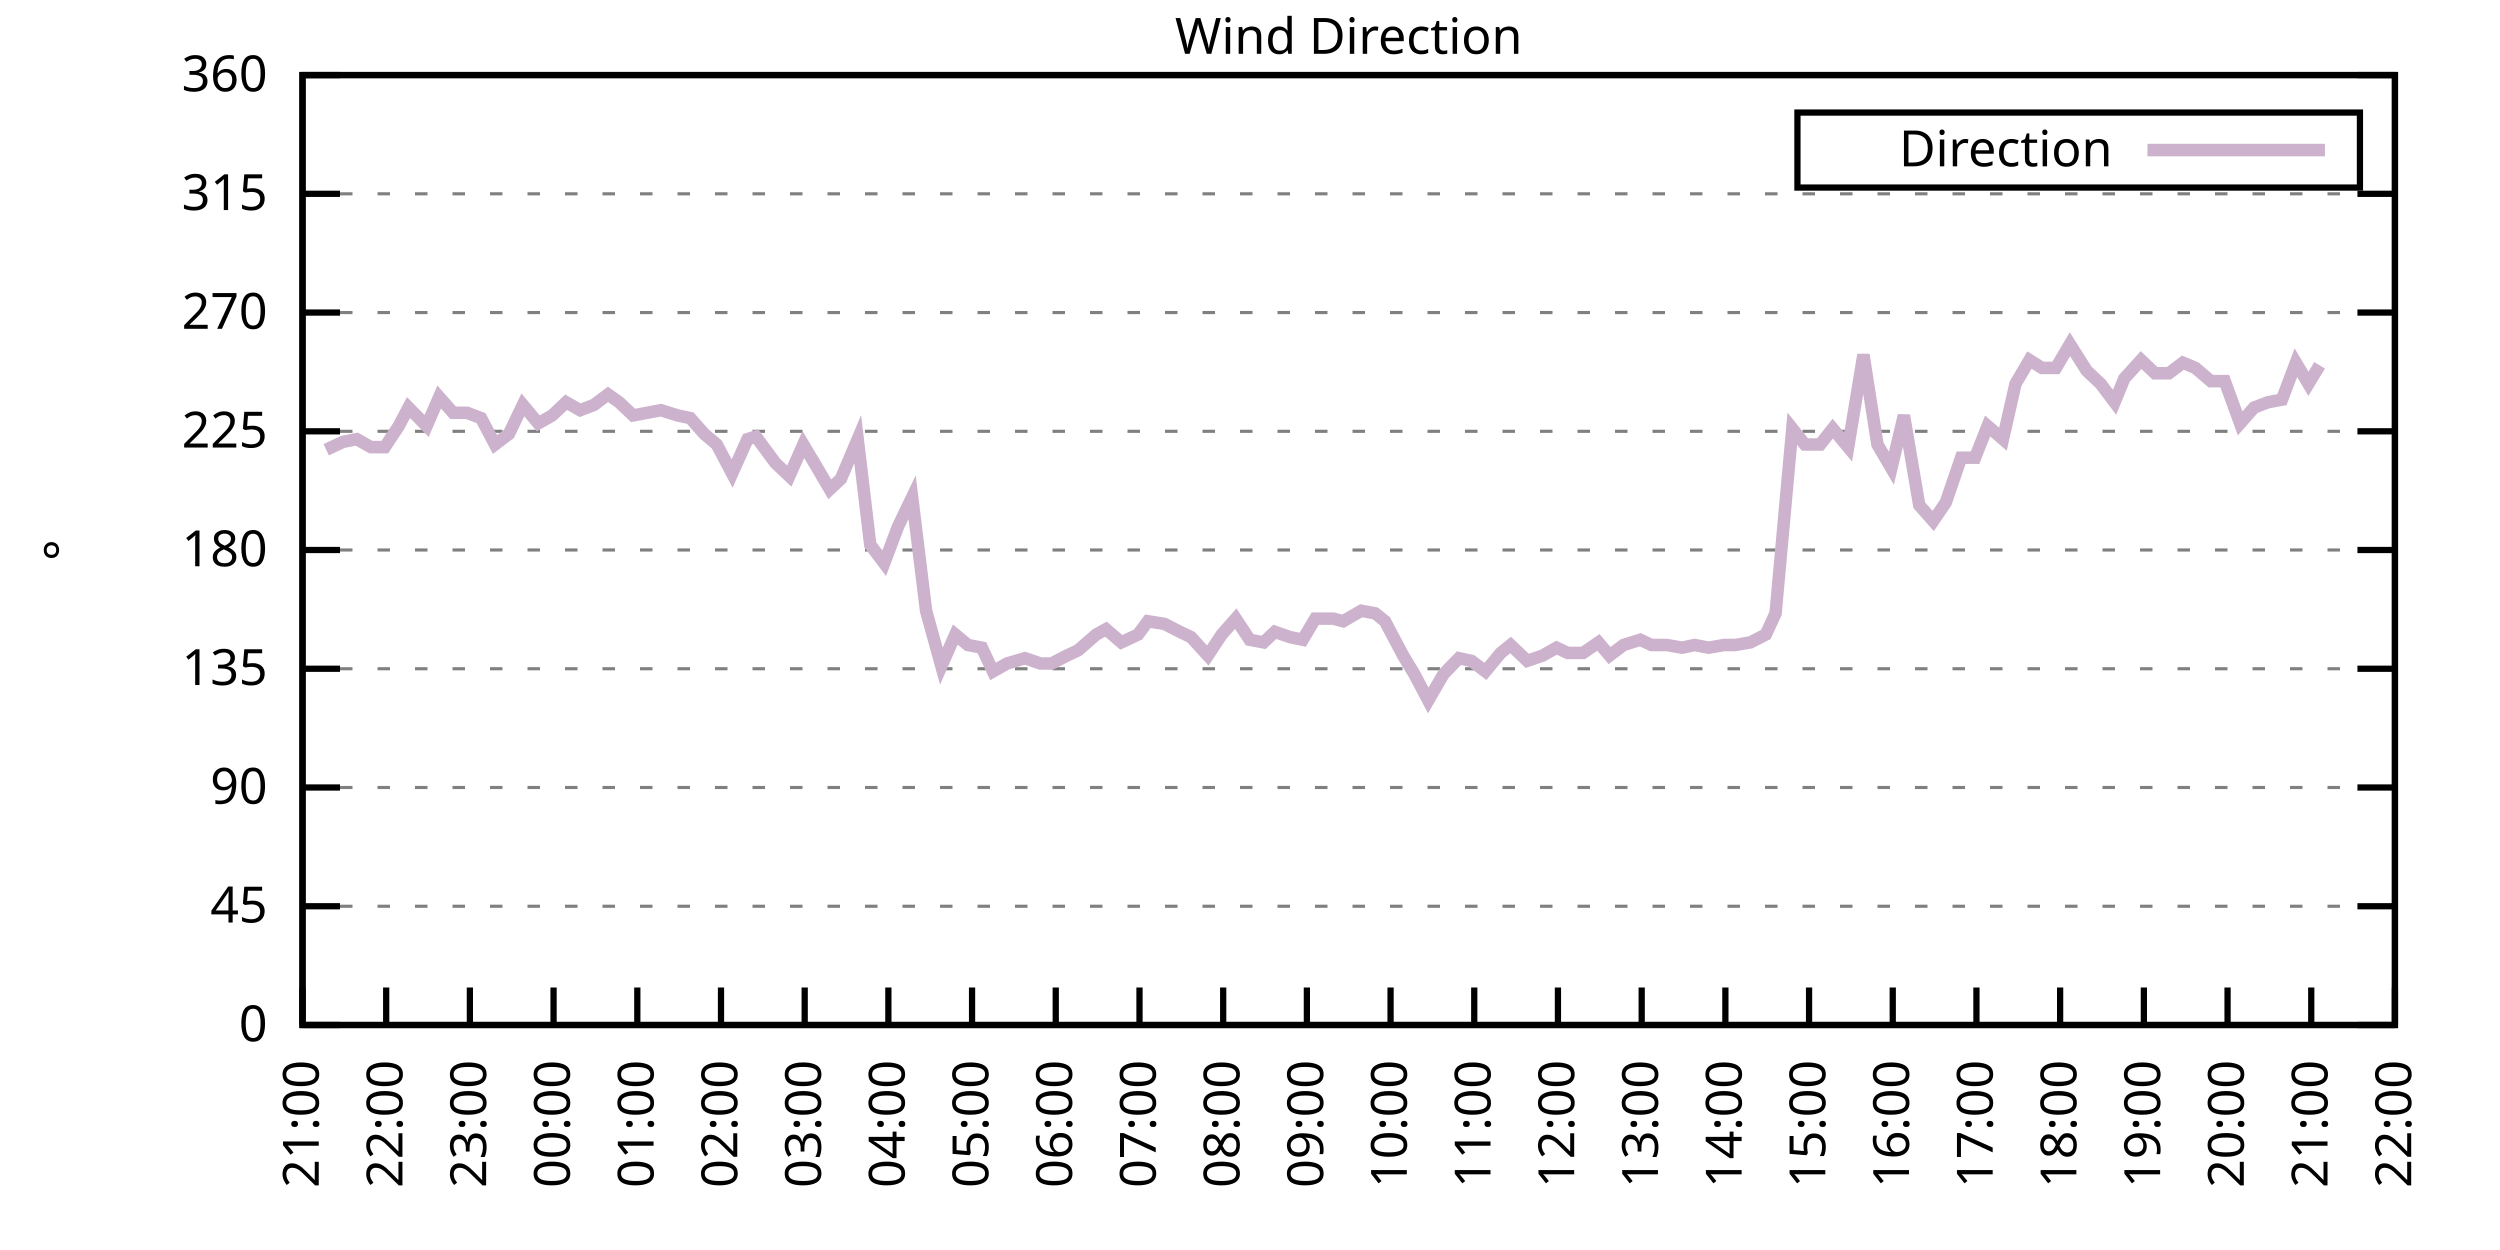
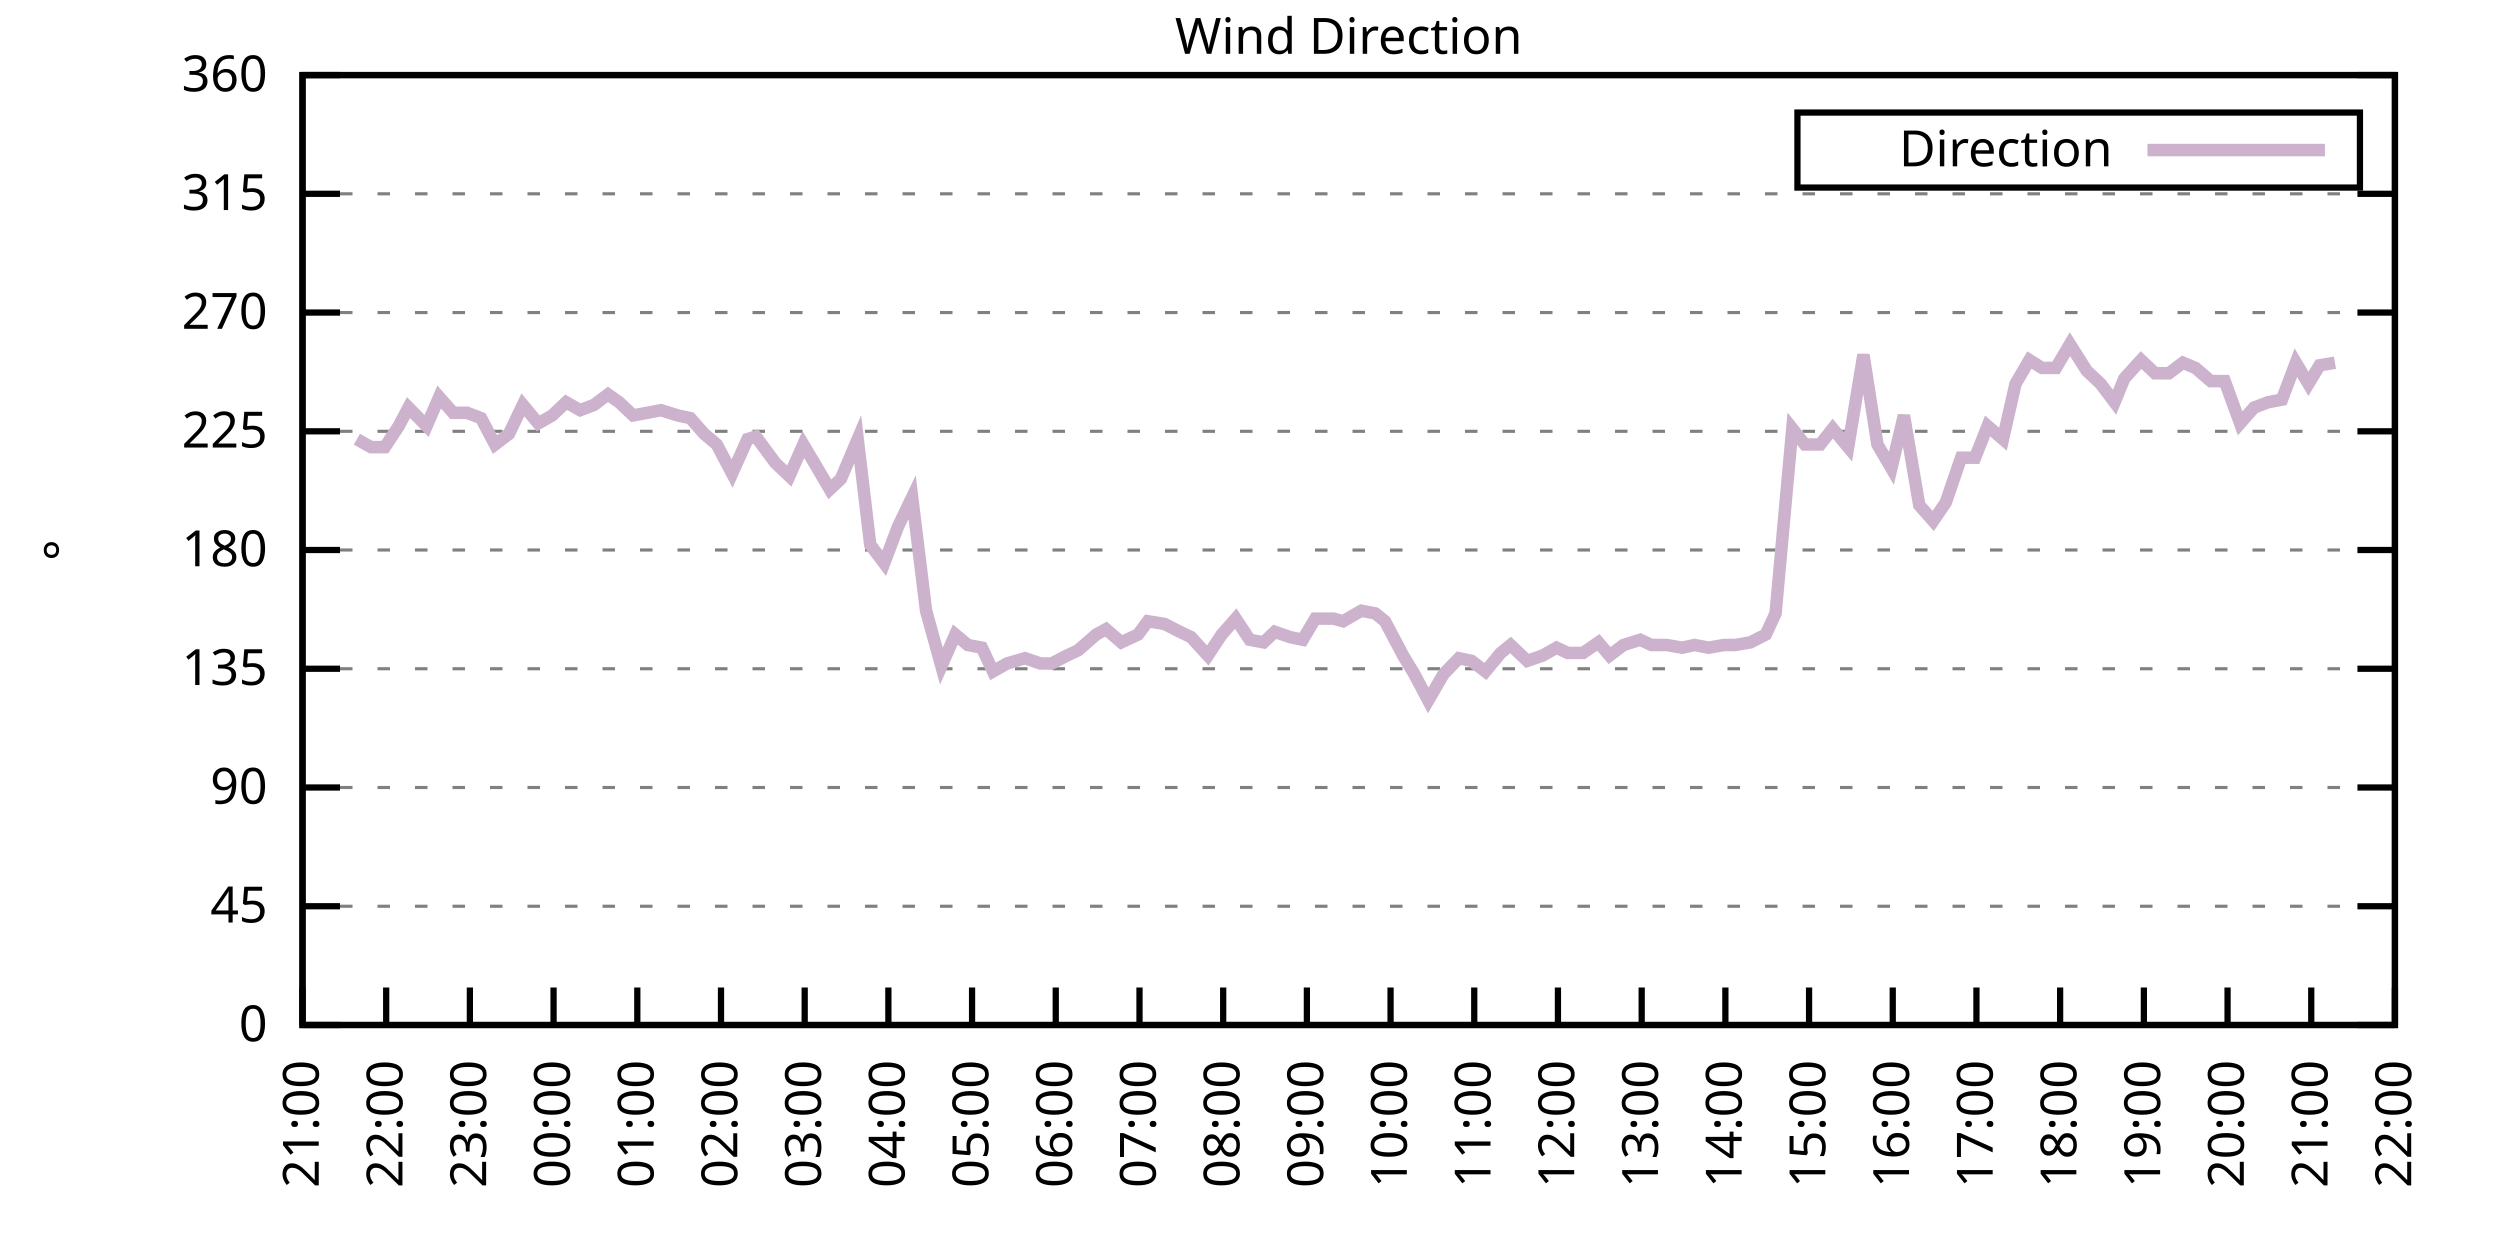
<svg xmlns="http://www.w3.org/2000/svg" xmlns:xlink="http://www.w3.org/1999/xlink" width="400" height="200" viewBox="0 0 400 200">
  <g id="gnuplot_canvas">
    <rect x="0" y="0" width="400" height="200" fill="none" />
    <defs>
      <circle id="gpDot" r="0.5" stroke-width="0.5" stroke="currentColor" />
      <path id="gpPt0" stroke-width="0.333" stroke="currentColor" d="M-1,0 h2 M0,-1 v2" />
      <path id="gpPt1" stroke-width="0.333" stroke="currentColor" d="M-1,-1 L1,1 M1,-1 L-1,1" />
      <path id="gpPt2" stroke-width="0.333" stroke="currentColor" d="M-1,0 L1,0 M0,-1 L0,1 M-1,-1 L1,1 M-1,1 L1,-1" />
      <rect id="gpPt3" stroke-width="0.333" stroke="currentColor" x="-1" y="-1" width="2" height="2" />
      <rect id="gpPt4" stroke-width="0.333" stroke="currentColor" fill="currentColor" x="-1" y="-1" width="2" height="2" />
      <circle id="gpPt5" stroke-width="0.333" stroke="currentColor" cx="0" cy="0" r="1" />
      <use xlink:href="#gpPt5" id="gpPt6" fill="currentColor" stroke="none" />
      <path id="gpPt7" stroke-width="0.333" stroke="currentColor" d="M0,-1.33 L-1.33,0.67 L1.33,0.67 z" />
      <use xlink:href="#gpPt7" id="gpPt8" fill="currentColor" stroke="none" />
      <use xlink:href="#gpPt7" id="gpPt9" stroke="currentColor" transform="rotate(180)" />
      <use xlink:href="#gpPt9" id="gpPt10" fill="currentColor" stroke="none" />
      <use xlink:href="#gpPt3" id="gpPt11" stroke="currentColor" transform="rotate(45)" />
      <use xlink:href="#gpPt11" id="gpPt12" fill="currentColor" stroke="none" />
      <path id="gpPt13" stroke-width="0.333" stroke="currentColor" d="M0,1.330 L1.265,0.411 L0.782,-1.067 L-0.782,-1.076 L-1.265,0.411 z" />
      <use xlink:href="#gpPt13" id="gpPt14" fill="currentColor" stroke="none" />
      <filter id="textbox" filterUnits="objectBoundingBox" x="0" y="0" height="1" width="1">
        <feFlood flood-color="white" flood-opacity="1" result="bgnd" />
        <feComposite in="SourceGraphic" in2="bgnd" operator="atop" />
      </filter>
      <filter id="greybox" filterUnits="objectBoundingBox" x="0" y="0" height="1" width="1">
        <feFlood flood-color="lightgrey" flood-opacity="1" result="grey" />
        <feComposite in="SourceGraphic" in2="grey" operator="atop" />
      </filter>
    </defs>
    <g fill="none" color="white" stroke="currentColor" stroke-width="1.00" stroke-linecap="butt" stroke-linejoin="miter">
</g>
    <g fill="none" color="black" stroke="currentColor" stroke-width="1.00" stroke-linecap="butt" stroke-linejoin="miter">
      <g stroke="none" shape-rendering="crispEdges">
        <polygon fill="rgb(255, 255, 255)" points="48.40,164.00 383.18,164.00 383.18,12.02 48.40,12.02 " />
      </g>
    </g>
    <g fill="none" color="black" stroke="currentColor" stroke-width="1.00" stroke-linecap="butt" stroke-linejoin="miter">
</g>
    <g fill="none" color="black" stroke="black" stroke-width="0.50" stroke-linecap="butt" stroke-linejoin="miter">
</g>
    <g fill="none" color="gray" stroke="currentColor" stroke-width="0.50" stroke-linecap="butt" stroke-linejoin="miter">
      <path stroke="gray" stroke-dasharray="2,4" class="gridline" d="M48.40,164.00 L383.19,164.00  " />
    </g>
    <g fill="none" color="gray" stroke="gray" stroke-width="1.00" stroke-linecap="butt" stroke-linejoin="miter">
</g>
    <g fill="none" color="black" stroke="currentColor" stroke-width="1.00" stroke-linecap="butt" stroke-linejoin="miter">
      <path stroke="black" d="M48.40,164.00 L54.40,164.00 M383.19,164.00 L377.19,164.00  " />
      <g transform="translate(42.80,166.60)" stroke="none" fill="black" font-family="Sans" font-size="8.00" text-anchor="end">
        <text>
          <tspan font-family="Sans"> 0</tspan>
        </text>
      </g>
    </g>
    <g fill="none" color="black" stroke="currentColor" stroke-width="1.00" stroke-linecap="butt" stroke-linejoin="miter">
</g>
    <g fill="none" color="black" stroke="black" stroke-width="0.50" stroke-linecap="butt" stroke-linejoin="miter">
</g>
    <g fill="none" color="gray" stroke="currentColor" stroke-width="0.50" stroke-linecap="butt" stroke-linejoin="miter">
      <path stroke="gray" stroke-dasharray="2,4" class="gridline" d="M48.40,145.00 L383.19,145.00  " />
    </g>
    <g fill="none" color="gray" stroke="gray" stroke-width="1.00" stroke-linecap="butt" stroke-linejoin="miter">
</g>
    <g fill="none" color="black" stroke="currentColor" stroke-width="1.00" stroke-linecap="butt" stroke-linejoin="miter">
      <path stroke="black" d="M48.40,145.00 L54.40,145.00 M383.19,145.00 L377.19,145.00  " />
      <g transform="translate(42.80,147.60)" stroke="none" fill="black" font-family="Sans" font-size="8.00" text-anchor="end">
        <text>
          <tspan font-family="Sans"> 45</tspan>
        </text>
      </g>
    </g>
    <g fill="none" color="black" stroke="currentColor" stroke-width="1.00" stroke-linecap="butt" stroke-linejoin="miter">
</g>
    <g fill="none" color="black" stroke="black" stroke-width="0.50" stroke-linecap="butt" stroke-linejoin="miter">
</g>
    <g fill="none" color="gray" stroke="currentColor" stroke-width="0.50" stroke-linecap="butt" stroke-linejoin="miter">
      <path stroke="gray" stroke-dasharray="2,4" class="gridline" d="M48.40,126.00 L383.19,126.00  " />
    </g>
    <g fill="none" color="gray" stroke="gray" stroke-width="1.00" stroke-linecap="butt" stroke-linejoin="miter">
</g>
    <g fill="none" color="black" stroke="currentColor" stroke-width="1.00" stroke-linecap="butt" stroke-linejoin="miter">
      <path stroke="black" d="M48.40,126.00 L54.40,126.00 M383.19,126.00 L377.19,126.00  " />
      <g transform="translate(42.80,128.60)" stroke="none" fill="black" font-family="Sans" font-size="8.00" text-anchor="end">
        <text>
          <tspan font-family="Sans"> 90</tspan>
        </text>
      </g>
    </g>
    <g fill="none" color="black" stroke="currentColor" stroke-width="1.00" stroke-linecap="butt" stroke-linejoin="miter">
</g>
    <g fill="none" color="black" stroke="black" stroke-width="0.50" stroke-linecap="butt" stroke-linejoin="miter">
</g>
    <g fill="none" color="gray" stroke="currentColor" stroke-width="0.50" stroke-linecap="butt" stroke-linejoin="miter">
      <path stroke="gray" stroke-dasharray="2,4" class="gridline" d="M48.40,107.00 L383.19,107.00  " />
    </g>
    <g fill="none" color="gray" stroke="gray" stroke-width="1.00" stroke-linecap="butt" stroke-linejoin="miter">
</g>
    <g fill="none" color="black" stroke="currentColor" stroke-width="1.00" stroke-linecap="butt" stroke-linejoin="miter">
      <path stroke="black" d="M48.40,107.00 L54.40,107.00 M383.19,107.00 L377.19,107.00  " />
      <g transform="translate(42.80,109.60)" stroke="none" fill="black" font-family="Sans" font-size="8.00" text-anchor="end">
        <text>
          <tspan font-family="Sans"> 135</tspan>
        </text>
      </g>
    </g>
    <g fill="none" color="black" stroke="currentColor" stroke-width="1.00" stroke-linecap="butt" stroke-linejoin="miter">
</g>
    <g fill="none" color="black" stroke="black" stroke-width="0.50" stroke-linecap="butt" stroke-linejoin="miter">
</g>
    <g fill="none" color="gray" stroke="currentColor" stroke-width="0.50" stroke-linecap="butt" stroke-linejoin="miter">
      <path stroke="gray" stroke-dasharray="2,4" class="gridline" d="M48.40,88.00 L383.19,88.00  " />
    </g>
    <g fill="none" color="gray" stroke="gray" stroke-width="1.00" stroke-linecap="butt" stroke-linejoin="miter">
</g>
    <g fill="none" color="black" stroke="currentColor" stroke-width="1.00" stroke-linecap="butt" stroke-linejoin="miter">
      <path stroke="black" d="M48.40,88.00 L54.40,88.00 M383.19,88.00 L377.19,88.00  " />
      <g transform="translate(42.80,90.60)" stroke="none" fill="black" font-family="Sans" font-size="8.00" text-anchor="end">
        <text>
          <tspan font-family="Sans"> 180</tspan>
        </text>
      </g>
    </g>
    <g fill="none" color="black" stroke="currentColor" stroke-width="1.00" stroke-linecap="butt" stroke-linejoin="miter">
</g>
    <g fill="none" color="black" stroke="black" stroke-width="0.50" stroke-linecap="butt" stroke-linejoin="miter">
</g>
    <g fill="none" color="gray" stroke="currentColor" stroke-width="0.50" stroke-linecap="butt" stroke-linejoin="miter">
      <path stroke="gray" stroke-dasharray="2,4" class="gridline" d="M48.40,69.01 L383.19,69.01  " />
    </g>
    <g fill="none" color="gray" stroke="gray" stroke-width="1.00" stroke-linecap="butt" stroke-linejoin="miter">
</g>
    <g fill="none" color="black" stroke="currentColor" stroke-width="1.00" stroke-linecap="butt" stroke-linejoin="miter">
      <path stroke="black" d="M48.40,69.01 L54.40,69.01 M383.19,69.01 L377.19,69.01  " />
      <g transform="translate(42.80,71.61)" stroke="none" fill="black" font-family="Sans" font-size="8.00" text-anchor="end">
        <text>
          <tspan font-family="Sans"> 225</tspan>
        </text>
      </g>
    </g>
    <g fill="none" color="black" stroke="currentColor" stroke-width="1.00" stroke-linecap="butt" stroke-linejoin="miter">
</g>
    <g fill="none" color="black" stroke="black" stroke-width="0.50" stroke-linecap="butt" stroke-linejoin="miter">
</g>
    <g fill="none" color="gray" stroke="currentColor" stroke-width="0.50" stroke-linecap="butt" stroke-linejoin="miter">
      <path stroke="gray" stroke-dasharray="2,4" class="gridline" d="M48.40,50.01 L383.19,50.01  " />
    </g>
    <g fill="none" color="gray" stroke="gray" stroke-width="1.00" stroke-linecap="butt" stroke-linejoin="miter">
</g>
    <g fill="none" color="black" stroke="currentColor" stroke-width="1.00" stroke-linecap="butt" stroke-linejoin="miter">
      <path stroke="black" d="M48.40,50.01 L54.40,50.01 M383.19,50.01 L377.19,50.01  " />
      <g transform="translate(42.80,52.61)" stroke="none" fill="black" font-family="Sans" font-size="8.00" text-anchor="end">
        <text>
          <tspan font-family="Sans"> 270</tspan>
        </text>
      </g>
    </g>
    <g fill="none" color="black" stroke="currentColor" stroke-width="1.00" stroke-linecap="butt" stroke-linejoin="miter">
</g>
    <g fill="none" color="black" stroke="black" stroke-width="0.50" stroke-linecap="butt" stroke-linejoin="miter">
</g>
    <g fill="none" color="gray" stroke="currentColor" stroke-width="0.50" stroke-linecap="butt" stroke-linejoin="miter">
      <path stroke="gray" stroke-dasharray="2,4" class="gridline" d="M48.40,31.01 L383.19,31.01  " />
    </g>
    <g fill="none" color="gray" stroke="gray" stroke-width="1.00" stroke-linecap="butt" stroke-linejoin="miter">
</g>
    <g fill="none" color="black" stroke="currentColor" stroke-width="1.00" stroke-linecap="butt" stroke-linejoin="miter">
      <path stroke="black" d="M48.40,31.01 L54.40,31.01 M383.19,31.01 L377.19,31.01  " />
      <g transform="translate(42.80,33.61)" stroke="none" fill="black" font-family="Sans" font-size="8.00" text-anchor="end">
        <text>
          <tspan font-family="Sans"> 315</tspan>
        </text>
      </g>
    </g>
    <g fill="none" color="black" stroke="currentColor" stroke-width="1.00" stroke-linecap="butt" stroke-linejoin="miter">
</g>
    <g fill="none" color="black" stroke="black" stroke-width="0.50" stroke-linecap="butt" stroke-linejoin="miter">
</g>
    <g fill="none" color="gray" stroke="currentColor" stroke-width="0.50" stroke-linecap="butt" stroke-linejoin="miter">
      <path stroke="gray" stroke-dasharray="2,4" class="gridline" d="M48.40,12.01 L383.19,12.01  " />
    </g>
    <g fill="none" color="gray" stroke="gray" stroke-width="1.00" stroke-linecap="butt" stroke-linejoin="miter">
</g>
    <g fill="none" color="black" stroke="currentColor" stroke-width="1.00" stroke-linecap="butt" stroke-linejoin="miter">
      <path stroke="black" d="M48.40,12.01 L54.40,12.01 M383.19,12.01 L377.19,12.01  " />
      <g transform="translate(42.80,14.61)" stroke="none" fill="black" font-family="Sans" font-size="8.00" text-anchor="end">
        <text>
          <tspan font-family="Sans"> 360</tspan>
        </text>
      </g>
    </g>
    <g fill="none" color="black" stroke="currentColor" stroke-width="1.00" stroke-linecap="butt" stroke-linejoin="miter">
      <path stroke="black" d="M48.40,164.00 L48.40,158.00  " />
      <g transform="translate(51.00,169.60) rotate(270.00)" stroke="none" fill="black" font-family="Sans" font-size="8.00" text-anchor="end">
        <text>
          <tspan font-family="Sans">21:00</tspan>
        </text>
      </g>
    </g>
    <g fill="none" color="black" stroke="currentColor" stroke-width="1.00" stroke-linecap="butt" stroke-linejoin="miter">
      <path stroke="black" d="M61.79,164.00 L61.79,158.00  " />
      <g transform="translate(64.39,169.60) rotate(270.00)" stroke="none" fill="black" font-family="Sans" font-size="8.00" text-anchor="end">
        <text>
          <tspan font-family="Sans">22:00</tspan>
        </text>
      </g>
    </g>
    <g fill="none" color="black" stroke="currentColor" stroke-width="1.00" stroke-linecap="butt" stroke-linejoin="miter">
      <path stroke="black" d="M75.18,164.00 L75.18,158.00  " />
      <g transform="translate(77.78,169.60) rotate(270.00)" stroke="none" fill="black" font-family="Sans" font-size="8.00" text-anchor="end">
        <text>
          <tspan font-family="Sans">23:00</tspan>
        </text>
      </g>
    </g>
    <g fill="none" color="black" stroke="currentColor" stroke-width="1.00" stroke-linecap="butt" stroke-linejoin="miter">
      <path stroke="black" d="M88.57,164.00 L88.57,158.00  " />
      <g transform="translate(91.17,169.60) rotate(270.00)" stroke="none" fill="black" font-family="Sans" font-size="8.00" text-anchor="end">
        <text>
          <tspan font-family="Sans">00:00</tspan>
        </text>
      </g>
    </g>
    <g fill="none" color="black" stroke="currentColor" stroke-width="1.00" stroke-linecap="butt" stroke-linejoin="miter">
      <path stroke="black" d="M101.97,164.00 L101.97,158.00  " />
      <g transform="translate(104.57,169.60) rotate(270.00)" stroke="none" fill="black" font-family="Sans" font-size="8.00" text-anchor="end">
        <text>
          <tspan font-family="Sans">01:00</tspan>
        </text>
      </g>
    </g>
    <g fill="none" color="black" stroke="currentColor" stroke-width="1.00" stroke-linecap="butt" stroke-linejoin="miter">
      <path stroke="black" d="M115.36,164.00 L115.36,158.00  " />
      <g transform="translate(117.96,169.60) rotate(270.00)" stroke="none" fill="black" font-family="Sans" font-size="8.00" text-anchor="end">
        <text>
          <tspan font-family="Sans">02:00</tspan>
        </text>
      </g>
    </g>
    <g fill="none" color="black" stroke="currentColor" stroke-width="1.00" stroke-linecap="butt" stroke-linejoin="miter">
      <path stroke="black" d="M128.75,164.00 L128.75,158.00  " />
      <g transform="translate(131.35,169.60) rotate(270.00)" stroke="none" fill="black" font-family="Sans" font-size="8.00" text-anchor="end">
        <text>
          <tspan font-family="Sans">03:00</tspan>
        </text>
      </g>
    </g>
    <g fill="none" color="black" stroke="currentColor" stroke-width="1.00" stroke-linecap="butt" stroke-linejoin="miter">
      <path stroke="black" d="M142.14,164.00 L142.14,158.00  " />
      <g transform="translate(144.74,169.60) rotate(270.00)" stroke="none" fill="black" font-family="Sans" font-size="8.00" text-anchor="end">
        <text>
          <tspan font-family="Sans">04:00</tspan>
        </text>
      </g>
    </g>
    <g fill="none" color="black" stroke="currentColor" stroke-width="1.00" stroke-linecap="butt" stroke-linejoin="miter">
      <path stroke="black" d="M155.53,164.00 L155.53,158.00  " />
      <g transform="translate(158.13,169.60) rotate(270.00)" stroke="none" fill="black" font-family="Sans" font-size="8.00" text-anchor="end">
        <text>
          <tspan font-family="Sans">05:00</tspan>
        </text>
      </g>
    </g>
    <g fill="none" color="black" stroke="currentColor" stroke-width="1.00" stroke-linecap="butt" stroke-linejoin="miter">
      <path stroke="black" d="M168.92,164.00 L168.92,158.00  " />
      <g transform="translate(171.52,169.60) rotate(270.00)" stroke="none" fill="black" font-family="Sans" font-size="8.00" text-anchor="end">
        <text>
          <tspan font-family="Sans">06:00</tspan>
        </text>
      </g>
    </g>
    <g fill="none" color="black" stroke="currentColor" stroke-width="1.00" stroke-linecap="butt" stroke-linejoin="miter">
      <path stroke="black" d="M182.32,164.00 L182.32,158.00  " />
      <g transform="translate(184.92,169.60) rotate(270.00)" stroke="none" fill="black" font-family="Sans" font-size="8.00" text-anchor="end">
        <text>
          <tspan font-family="Sans">07:00</tspan>
        </text>
      </g>
    </g>
    <g fill="none" color="black" stroke="currentColor" stroke-width="1.00" stroke-linecap="butt" stroke-linejoin="miter">
      <path stroke="black" d="M195.71,164.00 L195.71,158.00  " />
      <g transform="translate(198.31,169.60) rotate(270.00)" stroke="none" fill="black" font-family="Sans" font-size="8.00" text-anchor="end">
        <text>
          <tspan font-family="Sans">08:00</tspan>
        </text>
      </g>
    </g>
    <g fill="none" color="black" stroke="currentColor" stroke-width="1.00" stroke-linecap="butt" stroke-linejoin="miter">
      <path stroke="black" d="M209.10,164.00 L209.10,158.00  " />
      <g transform="translate(211.70,169.60) rotate(270.00)" stroke="none" fill="black" font-family="Sans" font-size="8.00" text-anchor="end">
        <text>
          <tspan font-family="Sans">09:00</tspan>
        </text>
      </g>
    </g>
    <g fill="none" color="black" stroke="currentColor" stroke-width="1.00" stroke-linecap="butt" stroke-linejoin="miter">
      <path stroke="black" d="M222.49,164.00 L222.49,158.00  " />
      <g transform="translate(225.09,169.60) rotate(270.00)" stroke="none" fill="black" font-family="Sans" font-size="8.00" text-anchor="end">
        <text>
          <tspan font-family="Sans">10:00</tspan>
        </text>
      </g>
    </g>
    <g fill="none" color="black" stroke="currentColor" stroke-width="1.00" stroke-linecap="butt" stroke-linejoin="miter">
      <path stroke="black" d="M235.88,164.00 L235.88,158.00  " />
      <g transform="translate(238.48,169.60) rotate(270.00)" stroke="none" fill="black" font-family="Sans" font-size="8.00" text-anchor="end">
        <text>
          <tspan font-family="Sans">11:00</tspan>
        </text>
      </g>
    </g>
    <g fill="none" color="black" stroke="currentColor" stroke-width="1.00" stroke-linecap="butt" stroke-linejoin="miter">
      <path stroke="black" d="M249.27,164.00 L249.27,158.00  " />
      <g transform="translate(251.87,169.60) rotate(270.00)" stroke="none" fill="black" font-family="Sans" font-size="8.00" text-anchor="end">
        <text>
          <tspan font-family="Sans">12:00</tspan>
        </text>
      </g>
    </g>
    <g fill="none" color="black" stroke="currentColor" stroke-width="1.00" stroke-linecap="butt" stroke-linejoin="miter">
      <path stroke="black" d="M262.67,164.00 L262.67,158.00  " />
      <g transform="translate(265.27,169.60) rotate(270.00)" stroke="none" fill="black" font-family="Sans" font-size="8.00" text-anchor="end">
        <text>
          <tspan font-family="Sans">13:00</tspan>
        </text>
      </g>
    </g>
    <g fill="none" color="black" stroke="currentColor" stroke-width="1.00" stroke-linecap="butt" stroke-linejoin="miter">
      <path stroke="black" d="M276.06,164.00 L276.06,158.00  " />
      <g transform="translate(278.66,169.60) rotate(270.00)" stroke="none" fill="black" font-family="Sans" font-size="8.00" text-anchor="end">
        <text>
          <tspan font-family="Sans">14:00</tspan>
        </text>
      </g>
    </g>
    <g fill="none" color="black" stroke="currentColor" stroke-width="1.00" stroke-linecap="butt" stroke-linejoin="miter">
      <path stroke="black" d="M289.45,164.00 L289.45,158.00  " />
      <g transform="translate(292.05,169.60) rotate(270.00)" stroke="none" fill="black" font-family="Sans" font-size="8.00" text-anchor="end">
        <text>
          <tspan font-family="Sans">15:00</tspan>
        </text>
      </g>
    </g>
    <g fill="none" color="black" stroke="currentColor" stroke-width="1.00" stroke-linecap="butt" stroke-linejoin="miter">
      <path stroke="black" d="M302.84,164.00 L302.84,158.00  " />
      <g transform="translate(305.44,169.60) rotate(270.00)" stroke="none" fill="black" font-family="Sans" font-size="8.00" text-anchor="end">
        <text>
          <tspan font-family="Sans">16:00</tspan>
        </text>
      </g>
    </g>
    <g fill="none" color="black" stroke="currentColor" stroke-width="1.00" stroke-linecap="butt" stroke-linejoin="miter">
      <path stroke="black" d="M316.23,164.00 L316.23,158.00  " />
      <g transform="translate(318.83,169.60) rotate(270.00)" stroke="none" fill="black" font-family="Sans" font-size="8.00" text-anchor="end">
        <text>
          <tspan font-family="Sans">17:00</tspan>
        </text>
      </g>
    </g>
    <g fill="none" color="black" stroke="currentColor" stroke-width="1.00" stroke-linecap="butt" stroke-linejoin="miter">
      <path stroke="black" d="M329.62,164.00 L329.62,158.00  " />
      <g transform="translate(332.22,169.60) rotate(270.00)" stroke="none" fill="black" font-family="Sans" font-size="8.00" text-anchor="end">
        <text>
          <tspan font-family="Sans">18:00</tspan>
        </text>
      </g>
    </g>
    <g fill="none" color="black" stroke="currentColor" stroke-width="1.00" stroke-linecap="butt" stroke-linejoin="miter">
      <path stroke="black" d="M343.02,164.00 L343.02,158.00  " />
      <g transform="translate(345.62,169.60) rotate(270.00)" stroke="none" fill="black" font-family="Sans" font-size="8.00" text-anchor="end">
        <text>
          <tspan font-family="Sans">19:00</tspan>
        </text>
      </g>
    </g>
    <g fill="none" color="black" stroke="currentColor" stroke-width="1.00" stroke-linecap="butt" stroke-linejoin="miter">
      <path stroke="black" d="M356.41,164.00 L356.41,158.00  " />
      <g transform="translate(359.01,169.60) rotate(270.00)" stroke="none" fill="black" font-family="Sans" font-size="8.00" text-anchor="end">
        <text>
          <tspan font-family="Sans">20:00</tspan>
        </text>
      </g>
    </g>
    <g fill="none" color="black" stroke="currentColor" stroke-width="1.00" stroke-linecap="butt" stroke-linejoin="miter">
      <path stroke="black" d="M369.80,164.00 L369.80,158.00  " />
      <g transform="translate(372.40,169.60) rotate(270.00)" stroke="none" fill="black" font-family="Sans" font-size="8.00" text-anchor="end">
        <text>
          <tspan font-family="Sans">21:00</tspan>
        </text>
      </g>
    </g>
    <g fill="none" color="black" stroke="currentColor" stroke-width="1.00" stroke-linecap="butt" stroke-linejoin="miter">
      <path stroke="black" d="M383.19,164.00 L383.19,158.00  " />
      <g transform="translate(385.79,169.60) rotate(270.00)" stroke="none" fill="black" font-family="Sans" font-size="8.00" text-anchor="end">
        <text>
          <tspan font-family="Sans">22:00</tspan>
        </text>
      </g>
    </g>
    <g fill="none" color="black" stroke="currentColor" stroke-width="1.00" stroke-linecap="butt" stroke-linejoin="miter">
</g>
    <g fill="none" color="black" stroke="currentColor" stroke-width="1.00" stroke-linecap="butt" stroke-linejoin="miter">
      <path stroke="black" d="M48.40,12.01 L48.40,164.00 L383.19,164.00 L383.19,12.01 L48.40,12.01 Z  " />
    </g>
    <g fill="none" color="black" stroke="currentColor" stroke-width="1.00" stroke-linecap="butt" stroke-linejoin="miter">
</g>
    <g fill="none" color="black" stroke="currentColor" stroke-width="1.00" stroke-linecap="butt" stroke-linejoin="miter">
      <path stroke="black" d="M287.59,30.01 L287.59,18.01 L377.59,18.01 L377.59,30.01 L287.59,30.01 Z  " />
    </g>
    <g id="Wind_direction_plot_1">
      <g fill="none" color="white" stroke="black" stroke-width="2.00" stroke-linecap="butt" stroke-linejoin="miter">
</g>
      <g fill="none" color="black" stroke="currentColor" stroke-width="2.00" stroke-linecap="butt" stroke-linejoin="miter">
        <g transform="translate(337.99,26.61)" stroke="none" fill="black" font-family="Sans" font-size="8.00" text-anchor="end">
          <text>
            <tspan font-family="Sans">Direction</tspan>
          </text>
        </g>
      </g>
      <g fill="none" color="black" stroke="currentColor" stroke-width="2.00" stroke-linecap="butt" stroke-linejoin="miter">
-         <path stroke="rgb(204, 178, 204)" d="M343.59,24.01 L371.99,24.01 M52.19,71.96 L54.87,70.70 L57.10,70.27 L59.34,71.54 L61.57,71.54 L63.80,68.16   L65.36,65.21 L68.26,68.16 L70.27,63.52 L72.50,66.05 L74.74,66.05 L76.97,66.90 L79.20,71.12 L81.43,69.43   L83.66,64.78 L86.12,67.74 L88.35,66.47 L90.58,64.36 L92.82,65.63 L95.05,64.78 L97.28,63.10 L99.06,64.36   L101.30,66.47 L103.53,66.05 L105.76,65.63 L108.44,66.47 L110.45,66.90 L112.68,69.43 L114.69,71.12 L117.14,75.76   L119.60,70.27 L120.94,69.85 L124.06,74.07 L126.29,76.18 L128.53,71.12 L130.54,74.49 L132.77,78.29 L134.55,76.61   L137.23,70.27 L139.24,87.16 L141.47,90.12 L143.70,84.21 L145.94,79.56 L148.17,97.72 L150.62,106.58 L152.85,101.52   L154.86,103.20 L157.10,103.63 L158.88,107.43 L161.11,106.16 L164.01,105.31 L166.47,106.16 L168.25,106.16 L170.71,104.89   L172.50,104.05 L175.40,101.52 L176.96,100.67 L179.41,102.78 L182.09,101.52 L183.66,99.40 L186.33,99.83 L188.79,101.09   L190.57,101.94 L193.25,104.89 L195.48,101.52 L197.72,98.98 L199.95,102.36 L202.18,102.78 L203.97,101.09 L206.42,101.94   L208.43,102.36 L210.44,98.98 L213.34,98.98 L214.90,99.40 L217.80,97.72 L220.04,98.14 L221.60,99.40 L224.50,104.89   L226.29,107.85 L228.52,112.07 L230.97,107.85 L233.43,105.31 L235.44,105.74 L237.67,107.43 L240.12,104.47 L241.69,103.20   L244.36,105.74 L246.82,104.89 L249.05,103.63 L250.84,104.47 L253.29,104.47 L255.75,102.78 L257.53,104.89 L259.76,103.20   L262.44,102.36 L264.23,103.20 L266.68,103.20 L269.14,103.63 L271.15,103.20 L273.38,103.63 L275.83,103.20 L277.62,103.20   L280.07,102.78 L282.53,101.52 L284.09,98.14 L286.77,68.58 L288.78,71.12 L291.23,71.12 L293.24,68.58 L295.70,71.54   L298.15,56.76 L300.39,71.12 L302.62,74.92 L304.63,66.47 L307.08,80.83 L309.31,83.36 L311.32,80.41 L313.78,73.23   L316.01,73.23 L318.02,68.16 L320.47,70.27 L322.48,61.41 L324.71,57.61 L326.72,58.87 L328.95,58.87 L331.19,55.07   L333.86,59.30 L336.10,61.41 L338.33,64.36 L339.89,60.56 L342.57,57.61 L344.80,59.72 L347.03,59.72 L349.26,58.03   L351.27,58.87 L353.73,60.98 L355.96,60.98 L358.42,67.74 L360.65,65.21 L362.88,64.36 L365.11,63.94 L367.34,58.03   L369.35,61.41 L371.14,58.45  " />
+         <path stroke="rgb(204, 178, 204)" d="M343.59,24.01 L371.99,24.01 M57.10,70.27 L59.34,71.54 L61.57,71.54 L63.80,68.16 L65.36,65.21 L68.26,68.16   L70.27,63.52 L72.50,66.05 L74.74,66.05 L76.97,66.90 L79.20,71.12 L81.43,69.43 L83.66,64.78 L86.12,67.74   L88.35,66.47 L90.58,64.36 L92.82,65.63 L95.05,64.78 L97.28,63.10 L99.06,64.36 L101.30,66.47 L103.53,66.05   L105.76,65.63 L108.44,66.47 L110.45,66.90 L112.68,69.43 L114.69,71.12 L117.14,75.76 L119.60,70.27 L120.94,69.85   L124.06,74.07 L126.29,76.18 L128.53,71.12 L130.54,74.49 L132.77,78.29 L134.55,76.61 L137.23,70.27 L139.24,87.16   L141.47,90.12 L143.70,84.21 L145.94,79.56 L148.17,97.72 L150.62,106.58 L152.85,101.52 L154.86,103.20 L157.10,103.63   L158.88,107.43 L161.11,106.16 L164.01,105.31 L166.47,106.16 L168.25,106.16 L170.71,104.89 L172.50,104.05 L175.40,101.52   L176.96,100.67 L179.41,102.78 L182.09,101.52 L183.66,99.40 L186.33,99.83 L188.79,101.09 L190.57,101.94 L193.25,104.89   L195.48,101.52 L197.72,98.98 L199.95,102.36 L202.18,102.78 L203.97,101.09 L206.42,101.94 L208.43,102.36 L210.44,98.98   L213.34,98.98 L214.90,99.40 L217.80,97.72 L220.04,98.14 L221.60,99.40 L224.50,104.89 L226.29,107.85 L228.52,112.07   L230.97,107.85 L233.43,105.31 L235.44,105.74 L237.67,107.43 L240.12,104.47 L241.69,103.20 L244.36,105.74 L246.82,104.89   L249.05,103.63 L250.84,104.47 L253.29,104.47 L255.75,102.78 L257.53,104.89 L259.76,103.20 L262.44,102.36 L264.23,103.20   L266.68,103.20 L269.14,103.63 L271.15,103.20 L273.38,103.63 L275.83,103.20 L277.62,103.20 L280.07,102.78 L282.53,101.52   L284.09,98.14 L286.77,68.58 L288.78,71.12 L291.23,71.12 L293.24,68.58 L295.70,71.54 L298.15,56.76 L300.39,71.12   L302.62,74.92 L304.63,66.47 L307.08,80.83 L309.31,83.36 L311.32,80.41 L313.78,73.23 L316.01,73.23 L318.02,68.16   L320.47,70.27 L322.48,61.41 L324.71,57.61 L326.72,58.87 L328.95,58.87 L331.19,55.07 L333.86,59.30 L336.10,61.41   L338.33,64.36 L339.89,60.56 L342.57,57.61 L344.80,59.72 L347.03,59.72 L349.26,58.03 L351.27,58.87 L353.73,60.98   L355.96,60.98 L358.42,67.74 L360.65,65.21 L362.88,64.36 L365.11,63.94 L367.34,58.03 L369.35,61.41 L371.14,58.45   L373.59,58.03  " />
      </g>
    </g>
    <g fill="none" color="black" stroke="currentColor" stroke-width="2.00" stroke-linecap="butt" stroke-linejoin="miter">
</g>
    <g fill="none" color="black" stroke="black" stroke-width="1.00" stroke-linecap="butt" stroke-linejoin="miter">
</g>
    <g fill="none" color="black" stroke="currentColor" stroke-width="1.00" stroke-linecap="butt" stroke-linejoin="miter">
      <path stroke="black" d="M48.40,12.01 L48.40,164.00 L383.19,164.00 L383.19,12.01 L48.40,12.01 Z  " />
      <g transform="translate(12.80,88.01) rotate(270.00)" stroke="none" fill="black" font-family="Sans" font-size="8.00" text-anchor="middle">
        <text>
          <tspan font-family="Sans">°</tspan>
        </text>
      </g>
    </g>
    <g fill="none" color="black" stroke="currentColor" stroke-width="1.00" stroke-linecap="butt" stroke-linejoin="miter">
</g>
    <g fill="none" color="black" stroke="currentColor" stroke-width="1.00" stroke-linecap="butt" stroke-linejoin="miter">
      <g transform="translate(215.79,8.61)" stroke="none" fill="black" font-family="Sans" font-size="8.00" text-anchor="middle">
        <text>
          <tspan font-family="Sans">Wind Direction</tspan>
        </text>
      </g>
    </g>
    <g fill="none" color="black" stroke="currentColor" stroke-width="1.00" stroke-linecap="butt" stroke-linejoin="miter">
</g>
  </g>
</svg>
